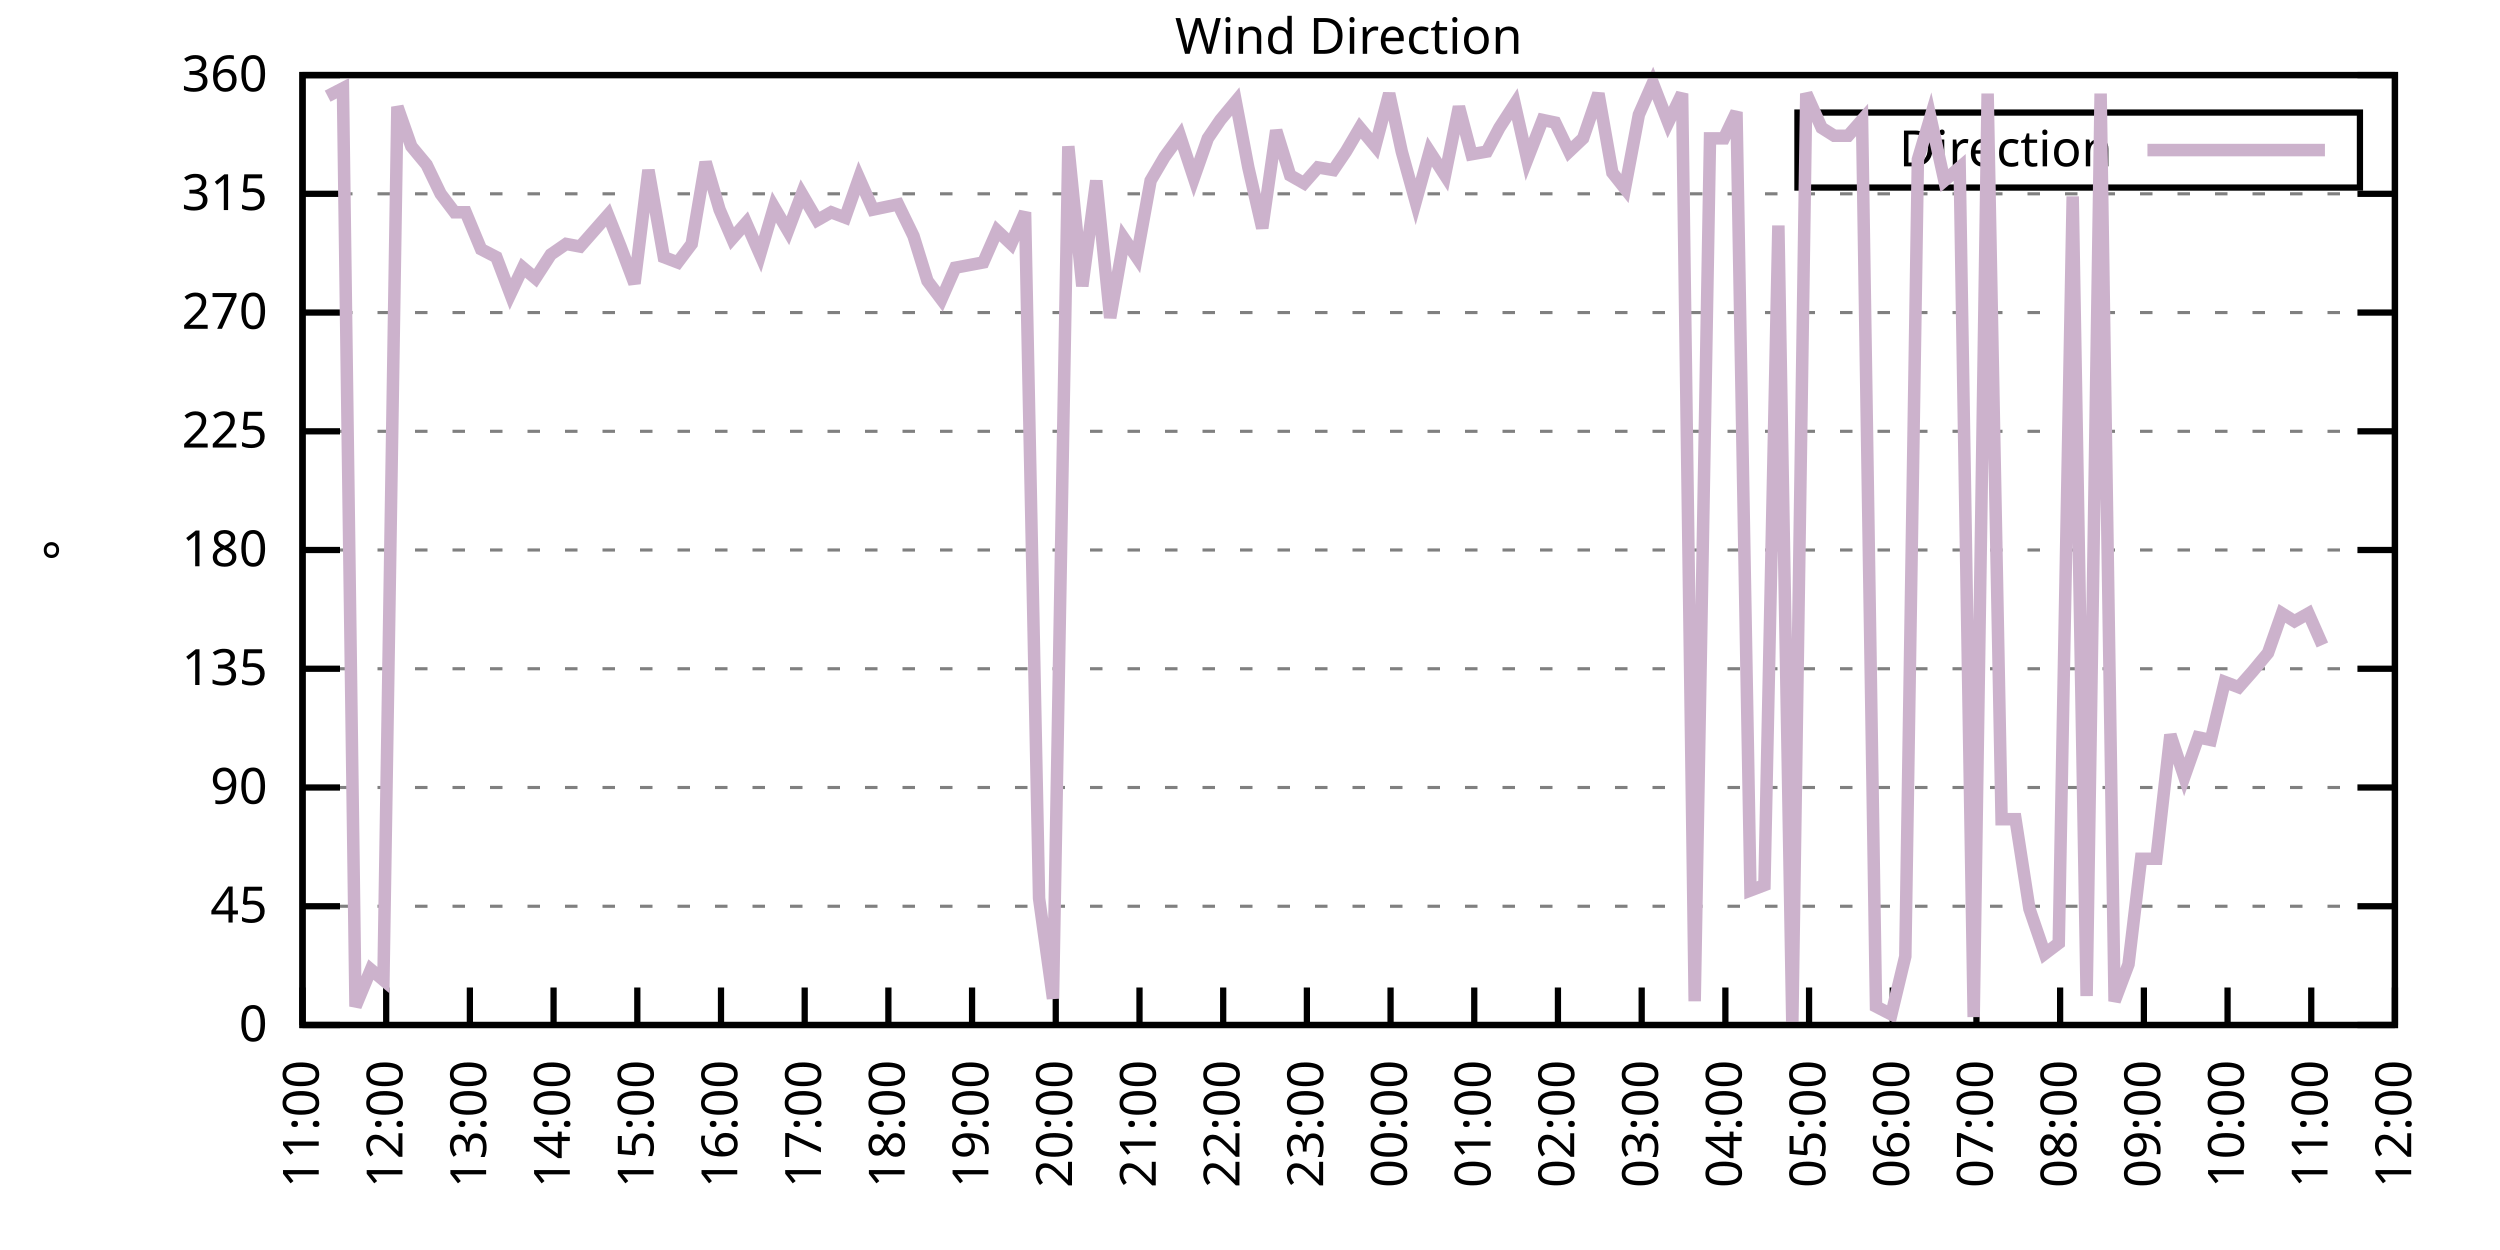
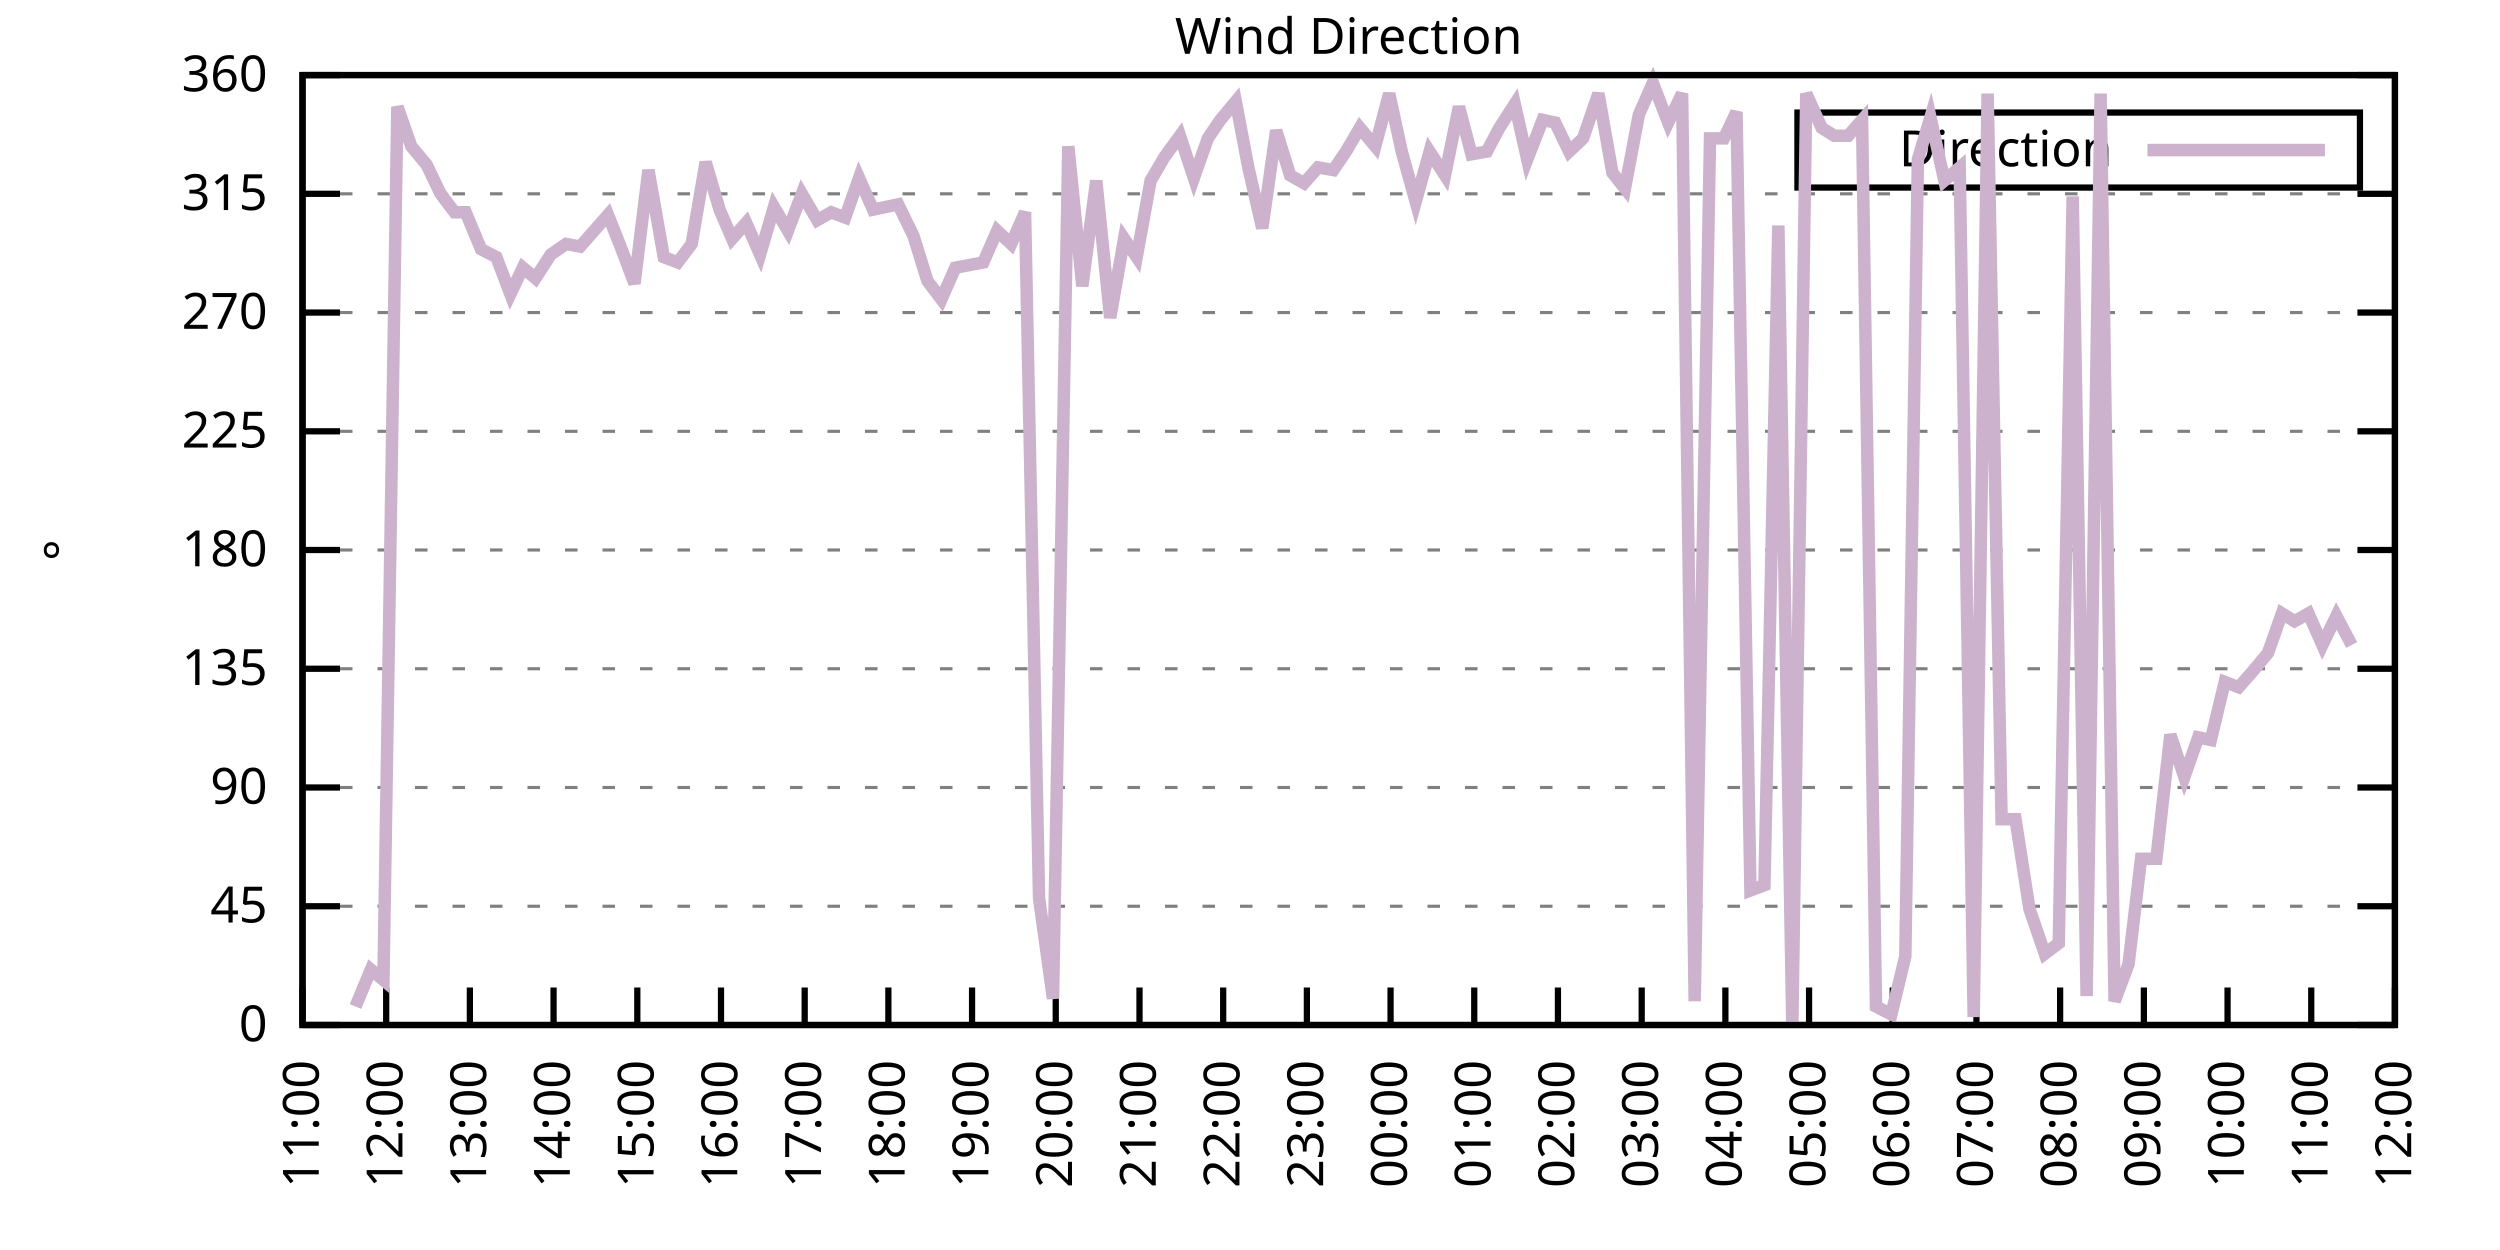
<svg xmlns="http://www.w3.org/2000/svg" xmlns:xlink="http://www.w3.org/1999/xlink" width="400" height="200" viewBox="0 0 400 200">
  <g id="gnuplot_canvas">
    <rect x="0" y="0" width="400" height="200" fill="none" />
    <defs>
      <circle id="gpDot" r="0.5" stroke-width="0.5" stroke="currentColor" />
      <path id="gpPt0" stroke-width="0.333" stroke="currentColor" d="M-1,0 h2 M0,-1 v2" />
      <path id="gpPt1" stroke-width="0.333" stroke="currentColor" d="M-1,-1 L1,1 M1,-1 L-1,1" />
      <path id="gpPt2" stroke-width="0.333" stroke="currentColor" d="M-1,0 L1,0 M0,-1 L0,1 M-1,-1 L1,1 M-1,1 L1,-1" />
      <rect id="gpPt3" stroke-width="0.333" stroke="currentColor" x="-1" y="-1" width="2" height="2" />
      <rect id="gpPt4" stroke-width="0.333" stroke="currentColor" fill="currentColor" x="-1" y="-1" width="2" height="2" />
      <circle id="gpPt5" stroke-width="0.333" stroke="currentColor" cx="0" cy="0" r="1" />
      <use xlink:href="#gpPt5" id="gpPt6" fill="currentColor" stroke="none" />
      <path id="gpPt7" stroke-width="0.333" stroke="currentColor" d="M0,-1.33 L-1.33,0.67 L1.33,0.67 z" />
      <use xlink:href="#gpPt7" id="gpPt8" fill="currentColor" stroke="none" />
      <use xlink:href="#gpPt7" id="gpPt9" stroke="currentColor" transform="rotate(180)" />
      <use xlink:href="#gpPt9" id="gpPt10" fill="currentColor" stroke="none" />
      <use xlink:href="#gpPt3" id="gpPt11" stroke="currentColor" transform="rotate(45)" />
      <use xlink:href="#gpPt11" id="gpPt12" fill="currentColor" stroke="none" />
      <path id="gpPt13" stroke-width="0.333" stroke="currentColor" d="M0,1.330 L1.265,0.411 L0.782,-1.067 L-0.782,-1.076 L-1.265,0.411 z" />
      <use xlink:href="#gpPt13" id="gpPt14" fill="currentColor" stroke="none" />
      <filter id="textbox" filterUnits="objectBoundingBox" x="0" y="0" height="1" width="1">
        <feFlood flood-color="white" flood-opacity="1" result="bgnd" />
        <feComposite in="SourceGraphic" in2="bgnd" operator="atop" />
      </filter>
      <filter id="greybox" filterUnits="objectBoundingBox" x="0" y="0" height="1" width="1">
        <feFlood flood-color="lightgrey" flood-opacity="1" result="grey" />
        <feComposite in="SourceGraphic" in2="grey" operator="atop" />
      </filter>
    </defs>
    <g fill="none" color="white" stroke="currentColor" stroke-width="1.00" stroke-linecap="butt" stroke-linejoin="miter">
</g>
    <g fill="none" color="black" stroke="currentColor" stroke-width="1.00" stroke-linecap="butt" stroke-linejoin="miter">
      <g stroke="none" shape-rendering="crispEdges">
        <polygon fill="rgb(255, 255, 255)" points="48.40,164.00 383.18,164.00 383.18,12.02 48.40,12.02 " />
      </g>
    </g>
    <g fill="none" color="black" stroke="currentColor" stroke-width="1.00" stroke-linecap="butt" stroke-linejoin="miter">
</g>
    <g fill="none" color="black" stroke="black" stroke-width="0.50" stroke-linecap="butt" stroke-linejoin="miter">
</g>
    <g fill="none" color="gray" stroke="currentColor" stroke-width="0.50" stroke-linecap="butt" stroke-linejoin="miter">
      <path stroke="gray" stroke-dasharray="2,4" class="gridline" d="M48.40,164.00 L383.19,164.00  " />
    </g>
    <g fill="none" color="gray" stroke="gray" stroke-width="1.00" stroke-linecap="butt" stroke-linejoin="miter">
</g>
    <g fill="none" color="black" stroke="currentColor" stroke-width="1.00" stroke-linecap="butt" stroke-linejoin="miter">
      <path stroke="black" d="M48.40,164.00 L54.40,164.00 M383.19,164.00 L377.19,164.00  " />
      <g transform="translate(42.80,166.60)" stroke="none" fill="black" font-family="Sans" font-size="8.00" text-anchor="end">
        <text>
          <tspan font-family="Sans"> 0</tspan>
        </text>
      </g>
    </g>
    <g fill="none" color="black" stroke="currentColor" stroke-width="1.00" stroke-linecap="butt" stroke-linejoin="miter">
</g>
    <g fill="none" color="black" stroke="black" stroke-width="0.50" stroke-linecap="butt" stroke-linejoin="miter">
</g>
    <g fill="none" color="gray" stroke="currentColor" stroke-width="0.50" stroke-linecap="butt" stroke-linejoin="miter">
      <path stroke="gray" stroke-dasharray="2,4" class="gridline" d="M48.40,145.00 L383.19,145.00  " />
    </g>
    <g fill="none" color="gray" stroke="gray" stroke-width="1.00" stroke-linecap="butt" stroke-linejoin="miter">
</g>
    <g fill="none" color="black" stroke="currentColor" stroke-width="1.00" stroke-linecap="butt" stroke-linejoin="miter">
      <path stroke="black" d="M48.40,145.00 L54.40,145.00 M383.19,145.00 L377.19,145.00  " />
      <g transform="translate(42.80,147.60)" stroke="none" fill="black" font-family="Sans" font-size="8.00" text-anchor="end">
        <text>
          <tspan font-family="Sans"> 45</tspan>
        </text>
      </g>
    </g>
    <g fill="none" color="black" stroke="currentColor" stroke-width="1.00" stroke-linecap="butt" stroke-linejoin="miter">
</g>
    <g fill="none" color="black" stroke="black" stroke-width="0.50" stroke-linecap="butt" stroke-linejoin="miter">
</g>
    <g fill="none" color="gray" stroke="currentColor" stroke-width="0.50" stroke-linecap="butt" stroke-linejoin="miter">
      <path stroke="gray" stroke-dasharray="2,4" class="gridline" d="M48.40,126.00 L383.19,126.00  " />
    </g>
    <g fill="none" color="gray" stroke="gray" stroke-width="1.00" stroke-linecap="butt" stroke-linejoin="miter">
</g>
    <g fill="none" color="black" stroke="currentColor" stroke-width="1.00" stroke-linecap="butt" stroke-linejoin="miter">
      <path stroke="black" d="M48.40,126.00 L54.40,126.00 M383.19,126.00 L377.19,126.00  " />
      <g transform="translate(42.80,128.60)" stroke="none" fill="black" font-family="Sans" font-size="8.00" text-anchor="end">
        <text>
          <tspan font-family="Sans"> 90</tspan>
        </text>
      </g>
    </g>
    <g fill="none" color="black" stroke="currentColor" stroke-width="1.00" stroke-linecap="butt" stroke-linejoin="miter">
</g>
    <g fill="none" color="black" stroke="black" stroke-width="0.50" stroke-linecap="butt" stroke-linejoin="miter">
</g>
    <g fill="none" color="gray" stroke="currentColor" stroke-width="0.50" stroke-linecap="butt" stroke-linejoin="miter">
      <path stroke="gray" stroke-dasharray="2,4" class="gridline" d="M48.40,107.00 L383.19,107.00  " />
    </g>
    <g fill="none" color="gray" stroke="gray" stroke-width="1.00" stroke-linecap="butt" stroke-linejoin="miter">
</g>
    <g fill="none" color="black" stroke="currentColor" stroke-width="1.00" stroke-linecap="butt" stroke-linejoin="miter">
      <path stroke="black" d="M48.40,107.00 L54.40,107.00 M383.19,107.00 L377.19,107.00  " />
      <g transform="translate(42.80,109.60)" stroke="none" fill="black" font-family="Sans" font-size="8.00" text-anchor="end">
        <text>
          <tspan font-family="Sans"> 135</tspan>
        </text>
      </g>
    </g>
    <g fill="none" color="black" stroke="currentColor" stroke-width="1.00" stroke-linecap="butt" stroke-linejoin="miter">
</g>
    <g fill="none" color="black" stroke="black" stroke-width="0.50" stroke-linecap="butt" stroke-linejoin="miter">
</g>
    <g fill="none" color="gray" stroke="currentColor" stroke-width="0.50" stroke-linecap="butt" stroke-linejoin="miter">
      <path stroke="gray" stroke-dasharray="2,4" class="gridline" d="M48.40,88.00 L383.19,88.00  " />
    </g>
    <g fill="none" color="gray" stroke="gray" stroke-width="1.00" stroke-linecap="butt" stroke-linejoin="miter">
</g>
    <g fill="none" color="black" stroke="currentColor" stroke-width="1.00" stroke-linecap="butt" stroke-linejoin="miter">
      <path stroke="black" d="M48.40,88.00 L54.40,88.00 M383.19,88.00 L377.19,88.00  " />
      <g transform="translate(42.80,90.60)" stroke="none" fill="black" font-family="Sans" font-size="8.00" text-anchor="end">
        <text>
          <tspan font-family="Sans"> 180</tspan>
        </text>
      </g>
    </g>
    <g fill="none" color="black" stroke="currentColor" stroke-width="1.00" stroke-linecap="butt" stroke-linejoin="miter">
</g>
    <g fill="none" color="black" stroke="black" stroke-width="0.50" stroke-linecap="butt" stroke-linejoin="miter">
</g>
    <g fill="none" color="gray" stroke="currentColor" stroke-width="0.50" stroke-linecap="butt" stroke-linejoin="miter">
      <path stroke="gray" stroke-dasharray="2,4" class="gridline" d="M48.40,69.01 L383.19,69.01  " />
    </g>
    <g fill="none" color="gray" stroke="gray" stroke-width="1.00" stroke-linecap="butt" stroke-linejoin="miter">
</g>
    <g fill="none" color="black" stroke="currentColor" stroke-width="1.00" stroke-linecap="butt" stroke-linejoin="miter">
      <path stroke="black" d="M48.40,69.01 L54.40,69.01 M383.19,69.01 L377.19,69.01  " />
      <g transform="translate(42.80,71.61)" stroke="none" fill="black" font-family="Sans" font-size="8.00" text-anchor="end">
        <text>
          <tspan font-family="Sans"> 225</tspan>
        </text>
      </g>
    </g>
    <g fill="none" color="black" stroke="currentColor" stroke-width="1.00" stroke-linecap="butt" stroke-linejoin="miter">
</g>
    <g fill="none" color="black" stroke="black" stroke-width="0.50" stroke-linecap="butt" stroke-linejoin="miter">
</g>
    <g fill="none" color="gray" stroke="currentColor" stroke-width="0.50" stroke-linecap="butt" stroke-linejoin="miter">
      <path stroke="gray" stroke-dasharray="2,4" class="gridline" d="M48.40,50.01 L383.19,50.01  " />
    </g>
    <g fill="none" color="gray" stroke="gray" stroke-width="1.00" stroke-linecap="butt" stroke-linejoin="miter">
</g>
    <g fill="none" color="black" stroke="currentColor" stroke-width="1.00" stroke-linecap="butt" stroke-linejoin="miter">
      <path stroke="black" d="M48.40,50.01 L54.40,50.01 M383.19,50.01 L377.19,50.01  " />
      <g transform="translate(42.80,52.61)" stroke="none" fill="black" font-family="Sans" font-size="8.00" text-anchor="end">
        <text>
          <tspan font-family="Sans"> 270</tspan>
        </text>
      </g>
    </g>
    <g fill="none" color="black" stroke="currentColor" stroke-width="1.00" stroke-linecap="butt" stroke-linejoin="miter">
</g>
    <g fill="none" color="black" stroke="black" stroke-width="0.50" stroke-linecap="butt" stroke-linejoin="miter">
</g>
    <g fill="none" color="gray" stroke="currentColor" stroke-width="0.50" stroke-linecap="butt" stroke-linejoin="miter">
      <path stroke="gray" stroke-dasharray="2,4" class="gridline" d="M48.40,31.01 L383.19,31.01  " />
    </g>
    <g fill="none" color="gray" stroke="gray" stroke-width="1.00" stroke-linecap="butt" stroke-linejoin="miter">
</g>
    <g fill="none" color="black" stroke="currentColor" stroke-width="1.00" stroke-linecap="butt" stroke-linejoin="miter">
      <path stroke="black" d="M48.40,31.01 L54.40,31.01 M383.19,31.01 L377.19,31.01  " />
      <g transform="translate(42.80,33.61)" stroke="none" fill="black" font-family="Sans" font-size="8.00" text-anchor="end">
        <text>
          <tspan font-family="Sans"> 315</tspan>
        </text>
      </g>
    </g>
    <g fill="none" color="black" stroke="currentColor" stroke-width="1.00" stroke-linecap="butt" stroke-linejoin="miter">
</g>
    <g fill="none" color="black" stroke="black" stroke-width="0.50" stroke-linecap="butt" stroke-linejoin="miter">
</g>
    <g fill="none" color="gray" stroke="currentColor" stroke-width="0.50" stroke-linecap="butt" stroke-linejoin="miter">
      <path stroke="gray" stroke-dasharray="2,4" class="gridline" d="M48.40,12.01 L383.19,12.01  " />
    </g>
    <g fill="none" color="gray" stroke="gray" stroke-width="1.00" stroke-linecap="butt" stroke-linejoin="miter">
</g>
    <g fill="none" color="black" stroke="currentColor" stroke-width="1.00" stroke-linecap="butt" stroke-linejoin="miter">
      <path stroke="black" d="M48.40,12.01 L54.40,12.01 M383.19,12.01 L377.19,12.01  " />
      <g transform="translate(42.80,14.61)" stroke="none" fill="black" font-family="Sans" font-size="8.00" text-anchor="end">
        <text>
          <tspan font-family="Sans"> 360</tspan>
        </text>
      </g>
    </g>
    <g fill="none" color="black" stroke="currentColor" stroke-width="1.00" stroke-linecap="butt" stroke-linejoin="miter">
      <path stroke="black" d="M48.40,164.00 L48.40,158.00  " />
      <g transform="translate(51.00,169.60) rotate(270.00)" stroke="none" fill="black" font-family="Sans" font-size="8.00" text-anchor="end">
        <text>
          <tspan font-family="Sans">11:00</tspan>
        </text>
      </g>
    </g>
    <g fill="none" color="black" stroke="currentColor" stroke-width="1.00" stroke-linecap="butt" stroke-linejoin="miter">
      <path stroke="black" d="M61.79,164.00 L61.79,158.00  " />
      <g transform="translate(64.39,169.60) rotate(270.00)" stroke="none" fill="black" font-family="Sans" font-size="8.00" text-anchor="end">
        <text>
          <tspan font-family="Sans">12:00</tspan>
        </text>
      </g>
    </g>
    <g fill="none" color="black" stroke="currentColor" stroke-width="1.00" stroke-linecap="butt" stroke-linejoin="miter">
      <path stroke="black" d="M75.18,164.00 L75.18,158.00  " />
      <g transform="translate(77.78,169.60) rotate(270.00)" stroke="none" fill="black" font-family="Sans" font-size="8.00" text-anchor="end">
        <text>
          <tspan font-family="Sans">13:00</tspan>
        </text>
      </g>
    </g>
    <g fill="none" color="black" stroke="currentColor" stroke-width="1.00" stroke-linecap="butt" stroke-linejoin="miter">
      <path stroke="black" d="M88.57,164.00 L88.57,158.00  " />
      <g transform="translate(91.17,169.60) rotate(270.00)" stroke="none" fill="black" font-family="Sans" font-size="8.00" text-anchor="end">
        <text>
          <tspan font-family="Sans">14:00</tspan>
        </text>
      </g>
    </g>
    <g fill="none" color="black" stroke="currentColor" stroke-width="1.00" stroke-linecap="butt" stroke-linejoin="miter">
      <path stroke="black" d="M101.97,164.00 L101.97,158.00  " />
      <g transform="translate(104.57,169.60) rotate(270.00)" stroke="none" fill="black" font-family="Sans" font-size="8.00" text-anchor="end">
        <text>
          <tspan font-family="Sans">15:00</tspan>
        </text>
      </g>
    </g>
    <g fill="none" color="black" stroke="currentColor" stroke-width="1.00" stroke-linecap="butt" stroke-linejoin="miter">
      <path stroke="black" d="M115.36,164.00 L115.36,158.00  " />
      <g transform="translate(117.96,169.60) rotate(270.00)" stroke="none" fill="black" font-family="Sans" font-size="8.00" text-anchor="end">
        <text>
          <tspan font-family="Sans">16:00</tspan>
        </text>
      </g>
    </g>
    <g fill="none" color="black" stroke="currentColor" stroke-width="1.00" stroke-linecap="butt" stroke-linejoin="miter">
      <path stroke="black" d="M128.75,164.00 L128.75,158.00  " />
      <g transform="translate(131.35,169.60) rotate(270.00)" stroke="none" fill="black" font-family="Sans" font-size="8.00" text-anchor="end">
        <text>
          <tspan font-family="Sans">17:00</tspan>
        </text>
      </g>
    </g>
    <g fill="none" color="black" stroke="currentColor" stroke-width="1.00" stroke-linecap="butt" stroke-linejoin="miter">
      <path stroke="black" d="M142.14,164.00 L142.14,158.00  " />
      <g transform="translate(144.74,169.60) rotate(270.00)" stroke="none" fill="black" font-family="Sans" font-size="8.00" text-anchor="end">
        <text>
          <tspan font-family="Sans">18:00</tspan>
        </text>
      </g>
    </g>
    <g fill="none" color="black" stroke="currentColor" stroke-width="1.00" stroke-linecap="butt" stroke-linejoin="miter">
      <path stroke="black" d="M155.53,164.00 L155.53,158.00  " />
      <g transform="translate(158.13,169.60) rotate(270.00)" stroke="none" fill="black" font-family="Sans" font-size="8.00" text-anchor="end">
        <text>
          <tspan font-family="Sans">19:00</tspan>
        </text>
      </g>
    </g>
    <g fill="none" color="black" stroke="currentColor" stroke-width="1.00" stroke-linecap="butt" stroke-linejoin="miter">
      <path stroke="black" d="M168.92,164.00 L168.92,158.00  " />
      <g transform="translate(171.52,169.60) rotate(270.00)" stroke="none" fill="black" font-family="Sans" font-size="8.00" text-anchor="end">
        <text>
          <tspan font-family="Sans">20:00</tspan>
        </text>
      </g>
    </g>
    <g fill="none" color="black" stroke="currentColor" stroke-width="1.00" stroke-linecap="butt" stroke-linejoin="miter">
      <path stroke="black" d="M182.32,164.00 L182.32,158.00  " />
      <g transform="translate(184.92,169.60) rotate(270.00)" stroke="none" fill="black" font-family="Sans" font-size="8.00" text-anchor="end">
        <text>
          <tspan font-family="Sans">21:00</tspan>
        </text>
      </g>
    </g>
    <g fill="none" color="black" stroke="currentColor" stroke-width="1.00" stroke-linecap="butt" stroke-linejoin="miter">
      <path stroke="black" d="M195.71,164.00 L195.71,158.00  " />
      <g transform="translate(198.31,169.60) rotate(270.00)" stroke="none" fill="black" font-family="Sans" font-size="8.00" text-anchor="end">
        <text>
          <tspan font-family="Sans">22:00</tspan>
        </text>
      </g>
    </g>
    <g fill="none" color="black" stroke="currentColor" stroke-width="1.00" stroke-linecap="butt" stroke-linejoin="miter">
      <path stroke="black" d="M209.10,164.00 L209.10,158.00  " />
      <g transform="translate(211.70,169.60) rotate(270.00)" stroke="none" fill="black" font-family="Sans" font-size="8.00" text-anchor="end">
        <text>
          <tspan font-family="Sans">23:00</tspan>
        </text>
      </g>
    </g>
    <g fill="none" color="black" stroke="currentColor" stroke-width="1.00" stroke-linecap="butt" stroke-linejoin="miter">
      <path stroke="black" d="M222.49,164.00 L222.49,158.00  " />
      <g transform="translate(225.09,169.60) rotate(270.00)" stroke="none" fill="black" font-family="Sans" font-size="8.00" text-anchor="end">
        <text>
          <tspan font-family="Sans">00:00</tspan>
        </text>
      </g>
    </g>
    <g fill="none" color="black" stroke="currentColor" stroke-width="1.00" stroke-linecap="butt" stroke-linejoin="miter">
      <path stroke="black" d="M235.88,164.00 L235.88,158.00  " />
      <g transform="translate(238.48,169.60) rotate(270.00)" stroke="none" fill="black" font-family="Sans" font-size="8.00" text-anchor="end">
        <text>
          <tspan font-family="Sans">01:00</tspan>
        </text>
      </g>
    </g>
    <g fill="none" color="black" stroke="currentColor" stroke-width="1.00" stroke-linecap="butt" stroke-linejoin="miter">
      <path stroke="black" d="M249.27,164.00 L249.27,158.00  " />
      <g transform="translate(251.87,169.60) rotate(270.00)" stroke="none" fill="black" font-family="Sans" font-size="8.00" text-anchor="end">
        <text>
          <tspan font-family="Sans">02:00</tspan>
        </text>
      </g>
    </g>
    <g fill="none" color="black" stroke="currentColor" stroke-width="1.00" stroke-linecap="butt" stroke-linejoin="miter">
      <path stroke="black" d="M262.67,164.00 L262.67,158.00  " />
      <g transform="translate(265.27,169.60) rotate(270.00)" stroke="none" fill="black" font-family="Sans" font-size="8.00" text-anchor="end">
        <text>
          <tspan font-family="Sans">03:00</tspan>
        </text>
      </g>
    </g>
    <g fill="none" color="black" stroke="currentColor" stroke-width="1.00" stroke-linecap="butt" stroke-linejoin="miter">
      <path stroke="black" d="M276.06,164.00 L276.06,158.00  " />
      <g transform="translate(278.66,169.60) rotate(270.00)" stroke="none" fill="black" font-family="Sans" font-size="8.00" text-anchor="end">
        <text>
          <tspan font-family="Sans">04:00</tspan>
        </text>
      </g>
    </g>
    <g fill="none" color="black" stroke="currentColor" stroke-width="1.00" stroke-linecap="butt" stroke-linejoin="miter">
      <path stroke="black" d="M289.45,164.00 L289.45,158.00  " />
      <g transform="translate(292.05,169.60) rotate(270.00)" stroke="none" fill="black" font-family="Sans" font-size="8.00" text-anchor="end">
        <text>
          <tspan font-family="Sans">05:00</tspan>
        </text>
      </g>
    </g>
    <g fill="none" color="black" stroke="currentColor" stroke-width="1.00" stroke-linecap="butt" stroke-linejoin="miter">
      <path stroke="black" d="M302.84,164.00 L302.84,158.00  " />
      <g transform="translate(305.44,169.60) rotate(270.00)" stroke="none" fill="black" font-family="Sans" font-size="8.00" text-anchor="end">
        <text>
          <tspan font-family="Sans">06:00</tspan>
        </text>
      </g>
    </g>
    <g fill="none" color="black" stroke="currentColor" stroke-width="1.00" stroke-linecap="butt" stroke-linejoin="miter">
      <path stroke="black" d="M316.23,164.00 L316.23,158.00  " />
      <g transform="translate(318.83,169.60) rotate(270.00)" stroke="none" fill="black" font-family="Sans" font-size="8.00" text-anchor="end">
        <text>
          <tspan font-family="Sans">07:00</tspan>
        </text>
      </g>
    </g>
    <g fill="none" color="black" stroke="currentColor" stroke-width="1.00" stroke-linecap="butt" stroke-linejoin="miter">
      <path stroke="black" d="M329.62,164.00 L329.62,158.00  " />
      <g transform="translate(332.22,169.60) rotate(270.00)" stroke="none" fill="black" font-family="Sans" font-size="8.00" text-anchor="end">
        <text>
          <tspan font-family="Sans">08:00</tspan>
        </text>
      </g>
    </g>
    <g fill="none" color="black" stroke="currentColor" stroke-width="1.00" stroke-linecap="butt" stroke-linejoin="miter">
      <path stroke="black" d="M343.02,164.00 L343.02,158.00  " />
      <g transform="translate(345.62,169.60) rotate(270.00)" stroke="none" fill="black" font-family="Sans" font-size="8.00" text-anchor="end">
        <text>
          <tspan font-family="Sans">09:00</tspan>
        </text>
      </g>
    </g>
    <g fill="none" color="black" stroke="currentColor" stroke-width="1.00" stroke-linecap="butt" stroke-linejoin="miter">
      <path stroke="black" d="M356.41,164.00 L356.41,158.00  " />
      <g transform="translate(359.01,169.60) rotate(270.00)" stroke="none" fill="black" font-family="Sans" font-size="8.00" text-anchor="end">
        <text>
          <tspan font-family="Sans">10:00</tspan>
        </text>
      </g>
    </g>
    <g fill="none" color="black" stroke="currentColor" stroke-width="1.00" stroke-linecap="butt" stroke-linejoin="miter">
      <path stroke="black" d="M369.80,164.00 L369.80,158.00  " />
      <g transform="translate(372.40,169.60) rotate(270.00)" stroke="none" fill="black" font-family="Sans" font-size="8.00" text-anchor="end">
        <text>
          <tspan font-family="Sans">11:00</tspan>
        </text>
      </g>
    </g>
    <g fill="none" color="black" stroke="currentColor" stroke-width="1.00" stroke-linecap="butt" stroke-linejoin="miter">
      <path stroke="black" d="M383.19,164.00 L383.19,158.00  " />
      <g transform="translate(385.79,169.60) rotate(270.00)" stroke="none" fill="black" font-family="Sans" font-size="8.00" text-anchor="end">
        <text>
          <tspan font-family="Sans">12:00</tspan>
        </text>
      </g>
    </g>
    <g fill="none" color="black" stroke="currentColor" stroke-width="1.00" stroke-linecap="butt" stroke-linejoin="miter">
</g>
    <g fill="none" color="black" stroke="currentColor" stroke-width="1.00" stroke-linecap="butt" stroke-linejoin="miter">
      <path stroke="black" d="M48.40,12.01 L48.40,164.00 L383.19,164.00 L383.19,12.01 L48.40,12.01 Z  " />
    </g>
    <g fill="none" color="black" stroke="currentColor" stroke-width="1.00" stroke-linecap="butt" stroke-linejoin="miter">
</g>
    <g fill="none" color="black" stroke="currentColor" stroke-width="1.00" stroke-linecap="butt" stroke-linejoin="miter">
      <path stroke="black" d="M287.59,30.01 L287.59,18.01 L377.59,18.01 L377.59,30.01 L287.59,30.01 Z  " />
    </g>
    <g id="Wind_direction_plot_1">
      <g fill="none" color="white" stroke="black" stroke-width="2.00" stroke-linecap="butt" stroke-linejoin="miter">
</g>
      <g fill="none" color="black" stroke="currentColor" stroke-width="2.00" stroke-linecap="butt" stroke-linejoin="miter">
        <g transform="translate(337.99,26.61)" stroke="none" fill="black" font-family="Sans" font-size="8.00" text-anchor="end">
          <text>
            <tspan font-family="Sans">Direction</tspan>
          </text>
        </g>
      </g>
      <g fill="none" color="black" stroke="currentColor" stroke-width="2.00" stroke-linecap="butt" stroke-linejoin="miter">
-         <path stroke="rgb(204, 178, 204)" d="M343.59,24.01 L371.99,24.01 M52.42,15.39 L54.87,14.12 L56.88,161.04 L59.34,155.13 L61.35,156.82 L63.58,17.08   L65.81,23.41 L68.26,26.36 L70.50,31.01 L72.73,33.96 L74.51,33.96 L76.97,39.87 L79.42,41.14 L81.66,47.05   L83.66,42.83 L85.67,44.52 L88.13,40.72 L90.58,39.03 L92.82,39.45 L95.05,36.92 L97.28,34.39 L99.29,39.45   L101.52,45.36 L103.75,27.21 L106.21,41.14 L108.44,41.99 L110.67,39.03 L112.90,25.94 L115.13,33.54 L117.14,38.19   L119.38,35.65 L121.61,40.72 L123.84,33.12 L126.07,36.92 L128.30,31.01 L130.76,35.23 L132.99,33.96 L135.22,34.81   L137.45,28.48 L139.69,33.54 L141.69,33.12 L143.70,32.70 L146.16,37.76 L148.39,44.94 L150.62,47.90 L152.85,42.83   L155.09,42.41 L157.32,41.99 L159.55,36.92 L161.78,39.03 L164.01,33.96 L166.25,143.73 L168.48,159.78 L170.93,23.41   L173.17,45.79 L175.40,28.90 L177.63,50.85 L179.86,38.19 L181.87,41.14 L184.10,28.90 L186.33,25.10 L188.79,21.72   L191.02,28.48 L193.25,22.14 L195.26,19.19 L197.72,16.23 L199.73,26.79 L201.96,36.50 L204.19,20.88 L206.42,28.05   L208.65,29.32 L210.88,26.79 L213.34,27.21 L215.35,24.25 L217.58,20.45 L220.04,23.41 L222.27,14.97 L224.28,24.25   L226.51,32.28 L228.74,24.25 L231.20,28.05 L233.43,17.08 L235.44,24.68 L237.89,24.25 L239.90,20.45 L242.36,16.65   L244.36,25.52 L246.82,19.19 L248.83,19.61 L251.06,24.25 L253.29,22.14 L255.75,14.97 L257.98,27.63 L259.99,30.16   L262.22,18.34 L264.45,13.28 L266.91,19.61 L269.14,14.97 L271.15,160.20 L273.60,22.14 L275.83,22.14 L277.84,17.92   L280.07,142.47 L282.31,141.62 L284.54,36.08 L286.77,164.00 L289.00,14.97 L291.46,20.45 L293.47,21.72 L295.70,21.72   L297.93,19.19 L300.16,161.04 L302.62,162.31 L304.85,153.02 L306.86,25.52 L308.87,18.77 L311.10,28.90 L313.55,26.79   L315.79,162.73 L318.02,14.97 L320.25,131.07 L322.48,131.07 L324.71,145.42 L327.17,152.60 L329.40,150.91 L331.63,31.43   L333.86,159.36 L336.10,14.97 L338.33,160.20 L340.56,154.29 L342.57,137.40 L345.02,137.40 L347.26,117.56 L349.49,124.31   L351.72,117.98 L353.73,118.40 L355.96,109.11 L358.19,109.96 L360.42,107.43 L362.88,104.47 L365.11,98.14 L367.12,99.40   L369.35,98.14 L371.58,103.20  " />
+         <path stroke="rgb(204, 178, 204)" d="M343.59,24.01 L371.99,24.01 M56.88,161.04 L59.34,155.13 L61.35,156.82 L63.58,17.08 L65.81,23.41 L68.26,26.36   L70.50,31.01 L72.73,33.96 L74.51,33.96 L76.97,39.87 L79.42,41.14 L81.66,47.05 L83.66,42.83 L85.67,44.52   L88.13,40.72 L90.58,39.03 L92.82,39.45 L95.05,36.92 L97.28,34.39 L99.29,39.45 L101.52,45.36 L103.75,27.21   L106.21,41.14 L108.44,41.99 L110.67,39.03 L112.90,25.94 L115.13,33.54 L117.14,38.19 L119.38,35.65 L121.61,40.72   L123.84,33.12 L126.07,36.92 L128.30,31.01 L130.76,35.23 L132.99,33.96 L135.22,34.81 L137.45,28.48 L139.69,33.54   L141.69,33.12 L143.70,32.70 L146.16,37.76 L148.39,44.94 L150.62,47.90 L152.85,42.83 L155.09,42.41 L157.32,41.99   L159.55,36.92 L161.78,39.03 L164.01,33.96 L166.25,143.73 L168.48,159.78 L170.93,23.41 L173.17,45.79 L175.40,28.90   L177.63,50.85 L179.86,38.19 L181.87,41.14 L184.10,28.90 L186.33,25.10 L188.79,21.72 L191.02,28.48 L193.25,22.14   L195.26,19.19 L197.72,16.23 L199.73,26.79 L201.96,36.50 L204.19,20.88 L206.42,28.05 L208.65,29.32 L210.88,26.79   L213.34,27.21 L215.35,24.25 L217.58,20.45 L220.04,23.41 L222.27,14.97 L224.28,24.25 L226.51,32.28 L228.74,24.25   L231.20,28.05 L233.43,17.08 L235.44,24.68 L237.89,24.25 L239.90,20.45 L242.36,16.65 L244.36,25.52 L246.82,19.19   L248.83,19.61 L251.06,24.25 L253.29,22.14 L255.75,14.97 L257.98,27.63 L259.99,30.16 L262.22,18.34 L264.45,13.28   L266.91,19.61 L269.14,14.97 L271.15,160.20 L273.60,22.14 L275.83,22.14 L277.84,17.92 L280.07,142.47 L282.31,141.62   L284.54,36.08 L286.77,164.00 L289.00,14.97 L291.46,20.45 L293.47,21.72 L295.70,21.72 L297.93,19.19 L300.16,161.04   L302.62,162.31 L304.85,153.02 L306.86,25.52 L308.87,18.77 L311.10,28.90 L313.55,26.79 L315.79,162.73 L318.02,14.97   L320.25,131.07 L322.48,131.07 L324.71,145.42 L327.17,152.60 L329.40,150.91 L331.63,31.43 L333.86,159.36 L336.10,14.97   L338.33,160.20 L340.56,154.29 L342.57,137.40 L345.02,137.40 L347.26,117.56 L349.49,124.31 L351.72,117.98 L353.73,118.40   L355.96,109.11 L358.19,109.96 L360.42,107.43 L362.88,104.47 L365.11,98.14 L367.12,99.40 L369.35,98.14 L371.58,103.20   L373.82,98.56 L376.27,103.20  " />
      </g>
    </g>
    <g fill="none" color="black" stroke="currentColor" stroke-width="2.00" stroke-linecap="butt" stroke-linejoin="miter">
</g>
    <g fill="none" color="black" stroke="black" stroke-width="1.00" stroke-linecap="butt" stroke-linejoin="miter">
</g>
    <g fill="none" color="black" stroke="currentColor" stroke-width="1.00" stroke-linecap="butt" stroke-linejoin="miter">
      <path stroke="black" d="M48.40,12.01 L48.40,164.00 L383.19,164.00 L383.19,12.01 L48.40,12.01 Z  " />
      <g transform="translate(12.80,88.01) rotate(270.00)" stroke="none" fill="black" font-family="Sans" font-size="8.00" text-anchor="middle">
        <text>
          <tspan font-family="Sans">°</tspan>
        </text>
      </g>
    </g>
    <g fill="none" color="black" stroke="currentColor" stroke-width="1.00" stroke-linecap="butt" stroke-linejoin="miter">
</g>
    <g fill="none" color="black" stroke="currentColor" stroke-width="1.00" stroke-linecap="butt" stroke-linejoin="miter">
      <g transform="translate(215.79,8.61)" stroke="none" fill="black" font-family="Sans" font-size="8.00" text-anchor="middle">
        <text>
          <tspan font-family="Sans">Wind Direction</tspan>
        </text>
      </g>
    </g>
    <g fill="none" color="black" stroke="currentColor" stroke-width="1.00" stroke-linecap="butt" stroke-linejoin="miter">
</g>
  </g>
</svg>
